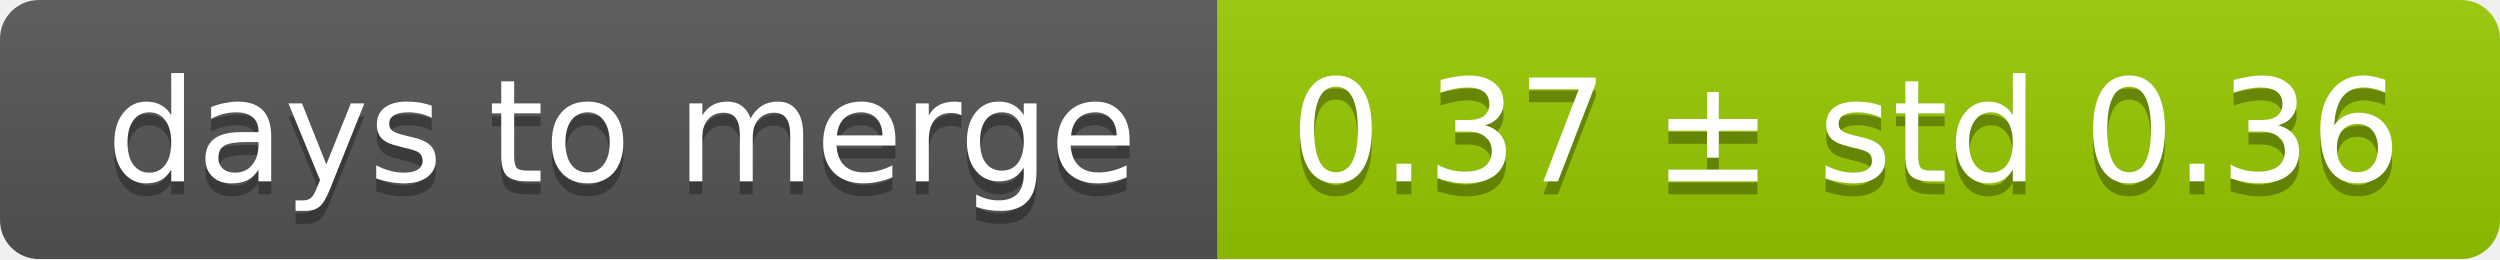
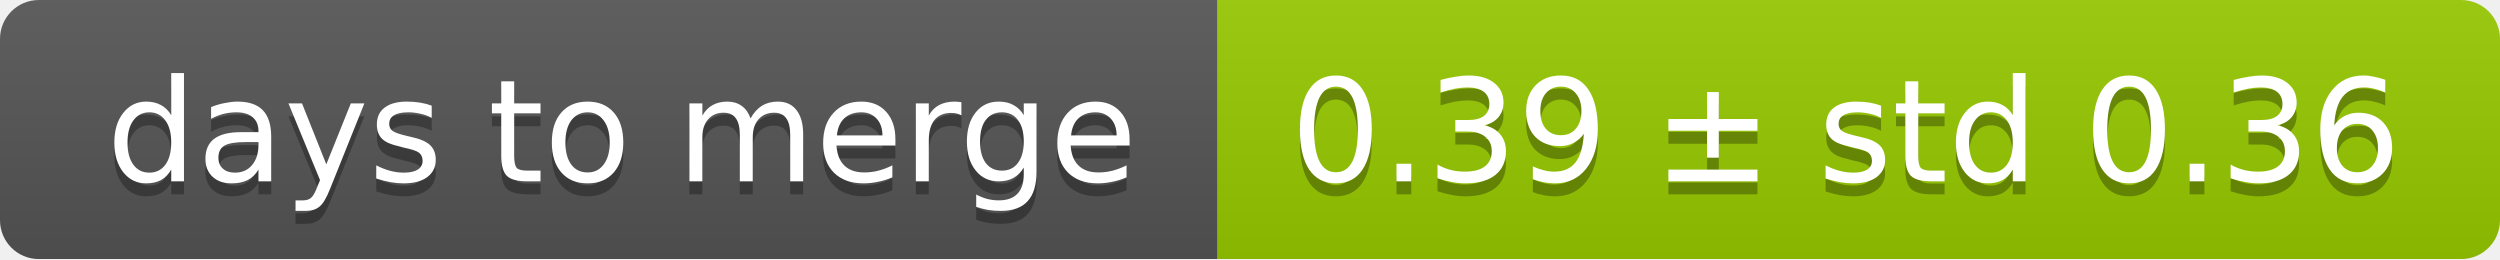
<svg xmlns="http://www.w3.org/2000/svg" width="193" height="20">
  <linearGradient id="smooth" x2="0" y2="100%">
    <stop offset="0" stop-color="#bbb" stop-opacity=".1" />
    <stop offset="1" stop-opacity=".1" />
  </linearGradient>
  <mask id="round">
    <rect width="193" height="20" rx="3" fill="#fff" />
  </mask>
  <g mask="url(#round)">
    <rect width="94" height="20" fill="#555" />
    <rect x="94" width="99" height="20" fill="#97ca00" />
    <rect width="193" height="20" fill="url(#smooth)" />
  </g>
  <g fill="#fff" text-anchor="middle" font-family="DejaVu Sans,Verdana,Geneva,sans-serif" font-size="11">
    <text x="48" y="15" fill="#010101" fill-opacity=".3">days to merge</text>
    <text x="48" y="14">days to merge</text>
-     <text x="142.5" y="15" fill="#010101" fill-opacity=".3">0.37 ± std 0.36</text>
-     <text x="142.5" y="14">0.37 ± std 0.36</text>
+     <text x="142.5" y="15" fill="#010101" fill-opacity=".3">0.39 ± std 0.36</text>
+     <text x="142.5" y="14">0.39 ± std 0.36</text>
  </g>
</svg>
